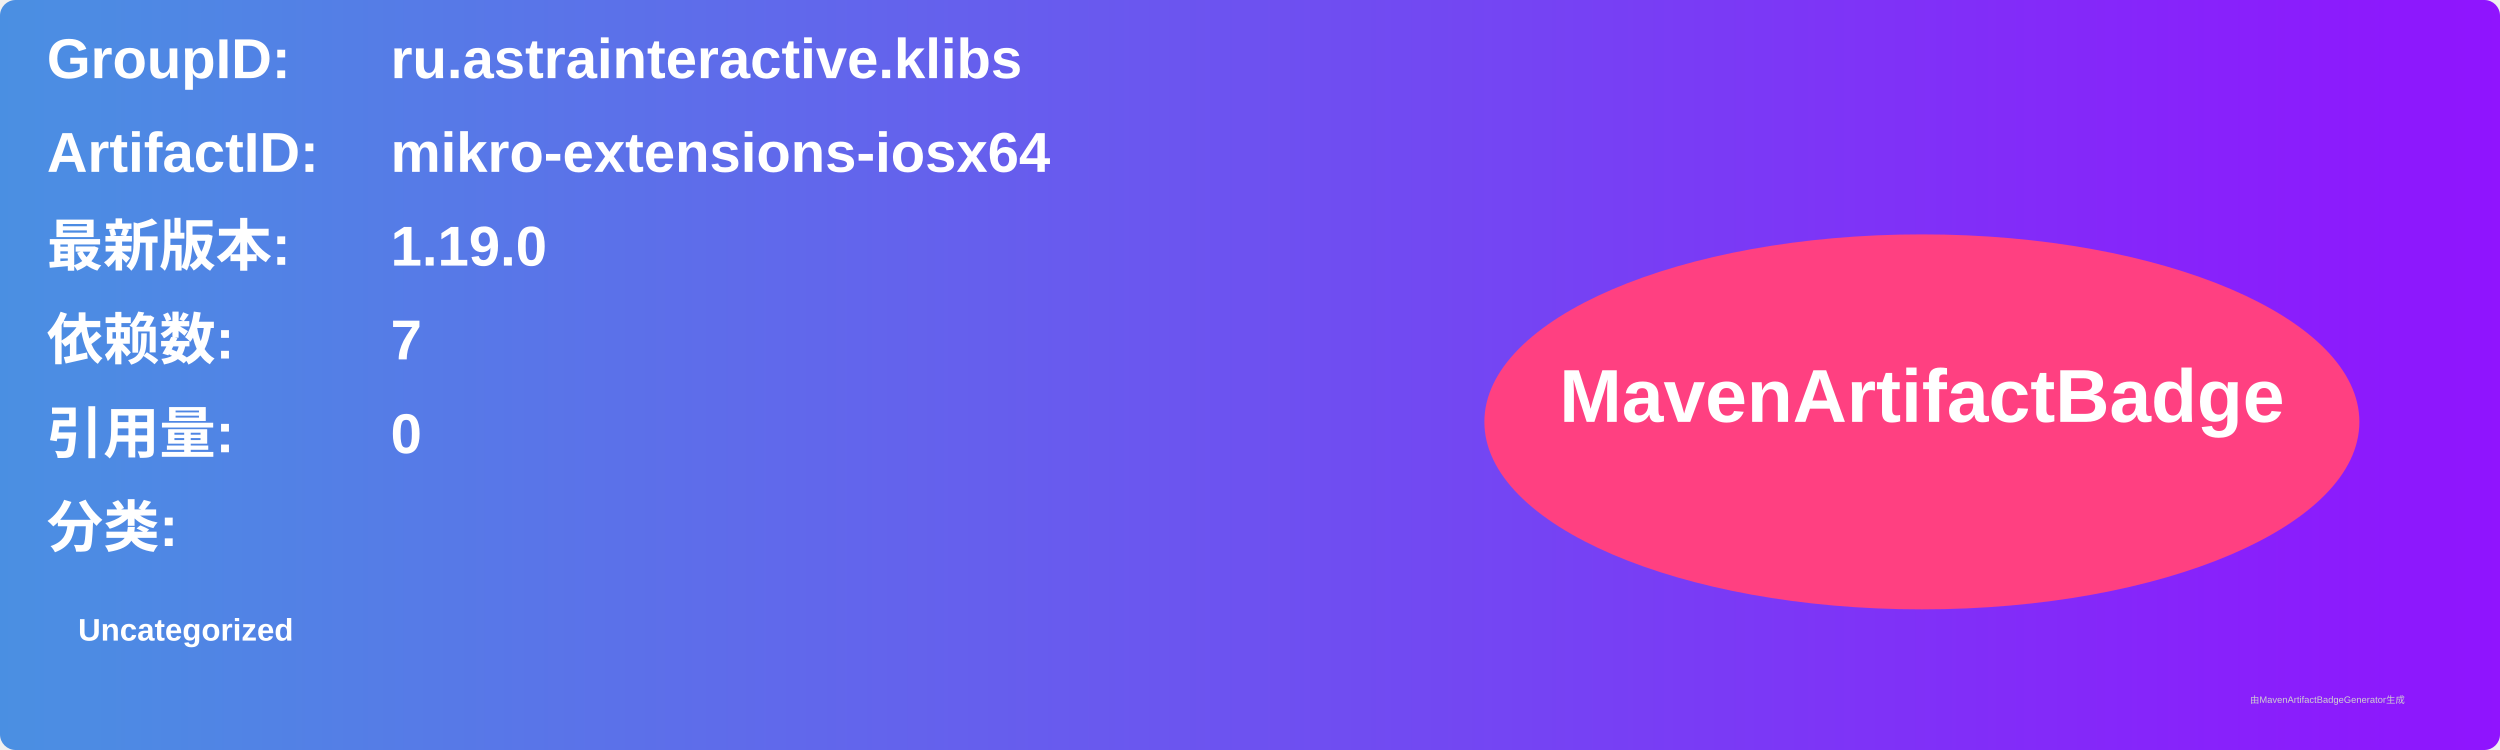
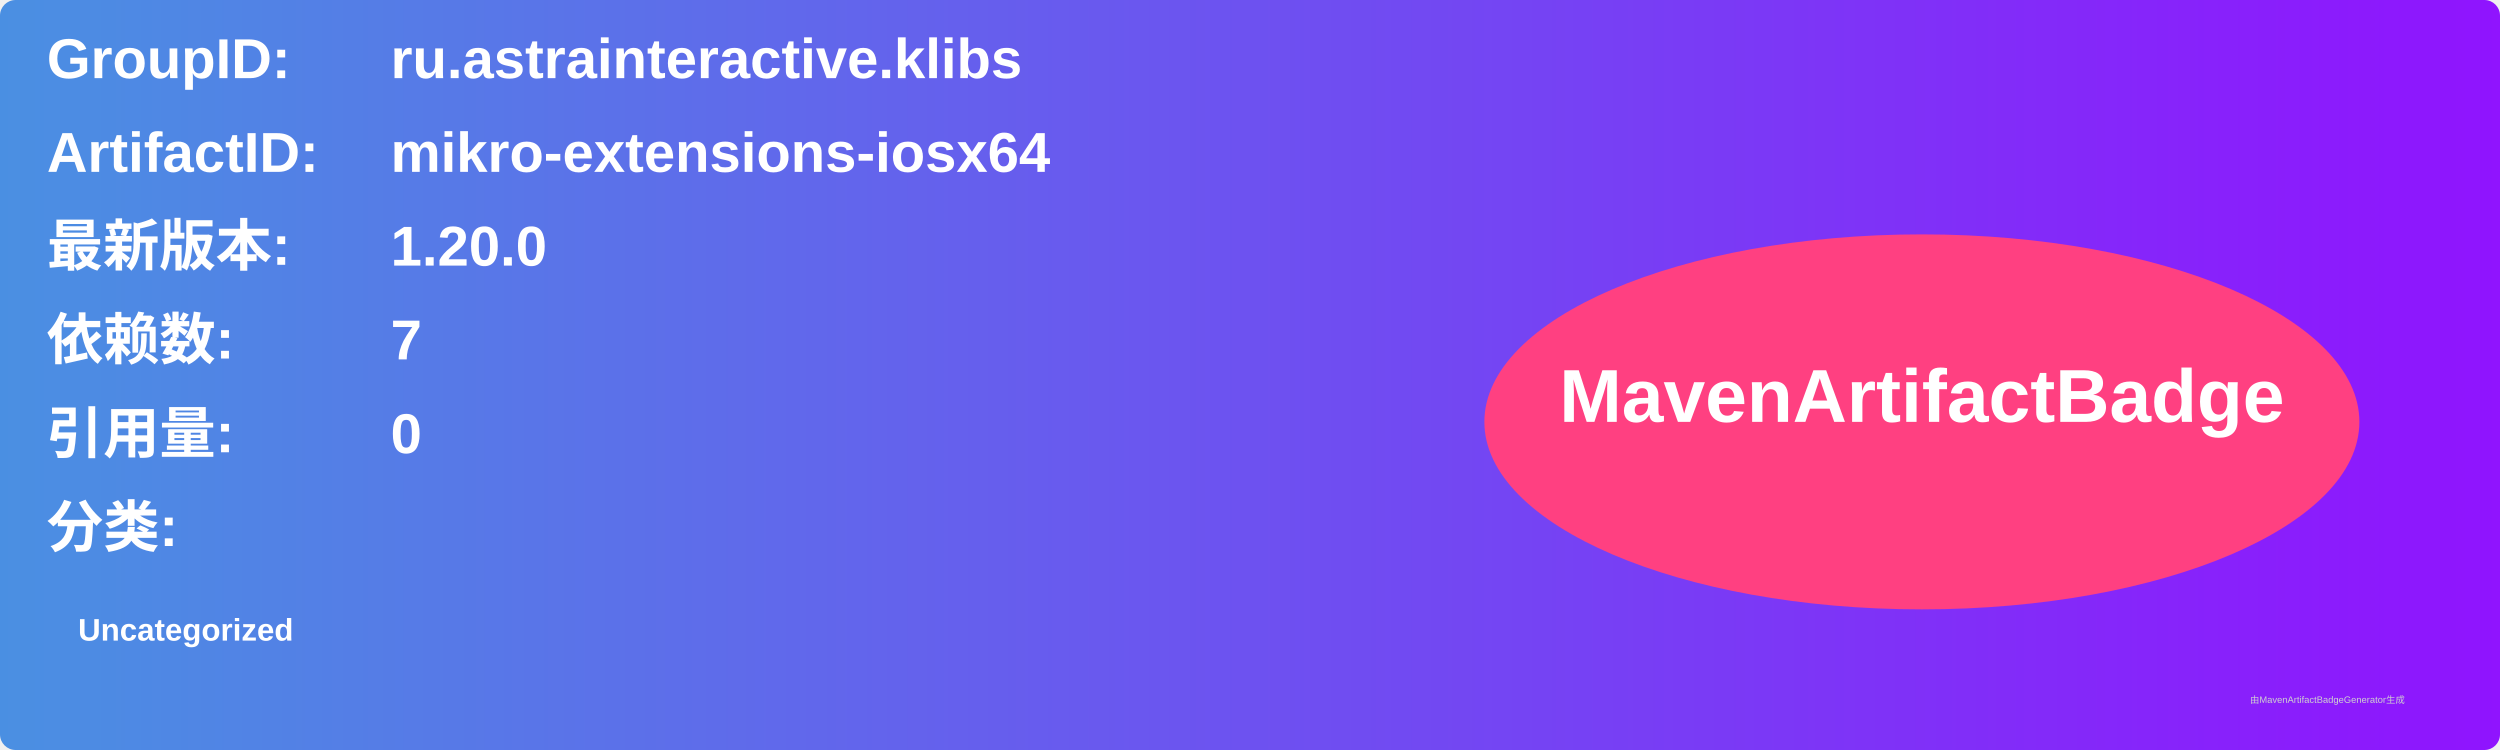
<svg xmlns="http://www.w3.org/2000/svg" width="800" height="240" viewBox="0 0 800 240">
  <linearGradient id="grad" x1="0%" y1="0%" x2="100%" y2="0%">
    <stop offset="0%" stop-color="#4a90e2" />
    <stop offset="100%" stop-color="#9013fe" />
  </linearGradient>
  <rect width="100%" height="100%" rx="5" ry="5" fill="url(#grad)" />
  <g transform="translate(15, 15)">
    <text x="0" y="10" font-family="Arial" font-size="18" fill="white" font-weight="bold" width="260">GroupID:</text>
    <text x="110" y="10" font-family="Arial" font-size="18" fill="white" font-weight="bold" width="460">ru.astrainteractive.klibs</text>
    <text x="0" y="40" font-family="Arial" font-size="18" fill="white" font-weight="bold" width="260">ArtifactID:</text>
    <text x="110" y="40" font-family="Arial" font-size="18" fill="white" font-weight="bold" width="460">mikro-extensions-iosx64</text>
    <text x="0" y="70" font-family="Arial" font-size="18" fill="white" font-weight="bold">最新版本:</text>
    <text x="110" y="70" font-family="Arial" font-size="18" fill="white" font-weight="bold">
-       <tspan font-weight="bold">1.19.0</tspan>
+       <tspan font-weight="bold">1.20.0</tspan>
    </text>
    <text x="0" y="100" font-family="Arial" font-size="18" fill="white" font-weight="bold">依赖数: </text>
    <text x="110" y="100" font-family="Arial" font-size="18" fill="white">
      <tspan font-weight="bold">7</tspan>
    </text>
    <text x="0" y="130" font-family="Arial" font-size="18" fill="white" font-weight="bold">引用量: </text>
    <text x="110" y="130" font-family="Arial" font-size="18" fill="white">
      <tspan font-weight="bold">0</tspan>
    </text>
    <text x="0" y="160" font-family="Arial" font-size="18" fill="white" font-weight="bold">分类:</text>
    <text x="10" y="190" font-family="Arial" font-size="10" fill="white">
      <tspan font-weight="bold">Uncategorized</tspan>
    </text>
    <ellipse cx="600" cy="120" rx="140" ry="60" fill="#ff4081" />
    <text x="600" y="120" text-anchor="middle" font-family="Arial" font-size="24" fill="white" font-weight="bold">MavenArtifactBadge</text>
  </g>
  <text x="720" y="225" font-family="Arial" font-size="3" fill="#d0d0d0">由MavenArtifactBadgeGenerator生成</text>
</svg>
